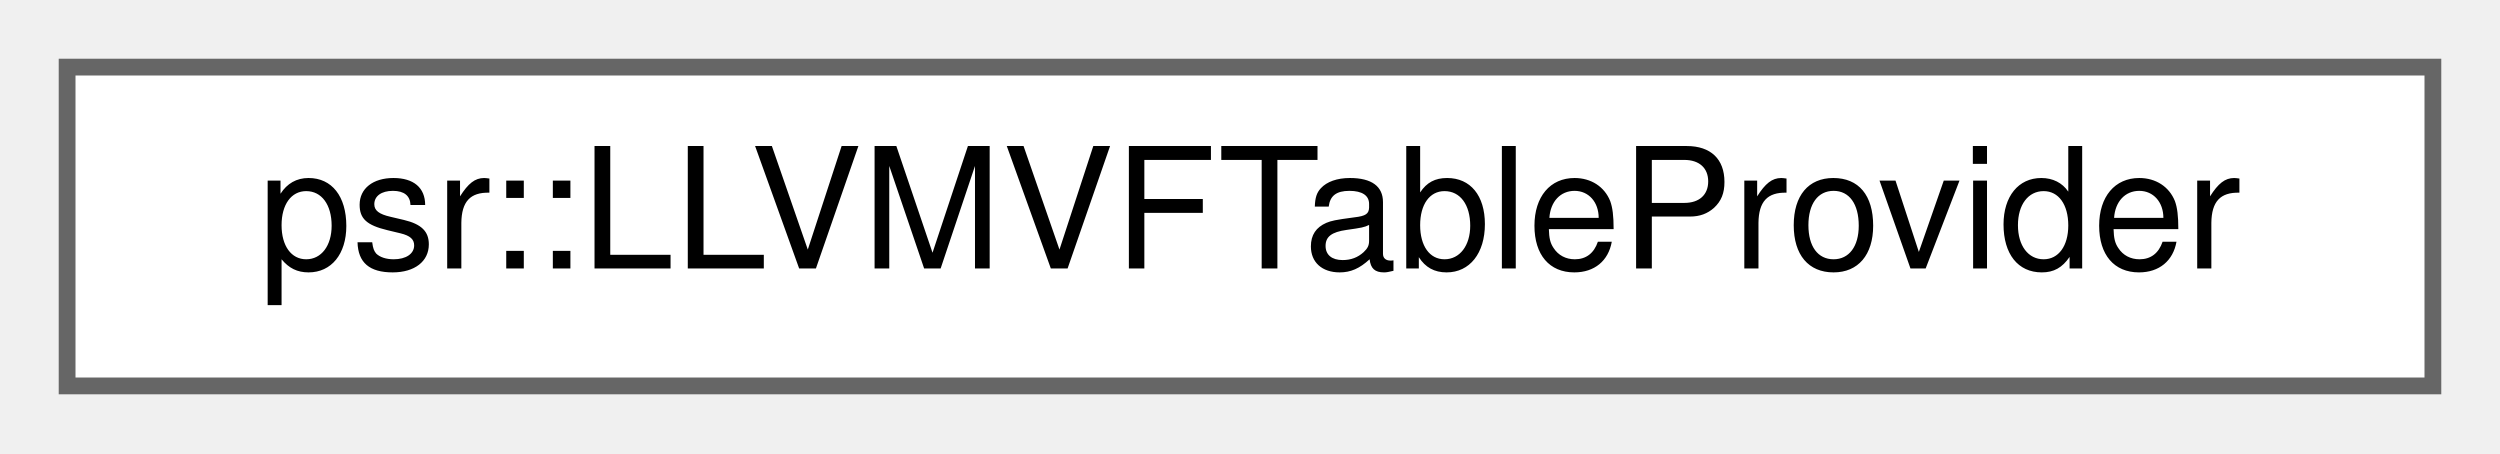
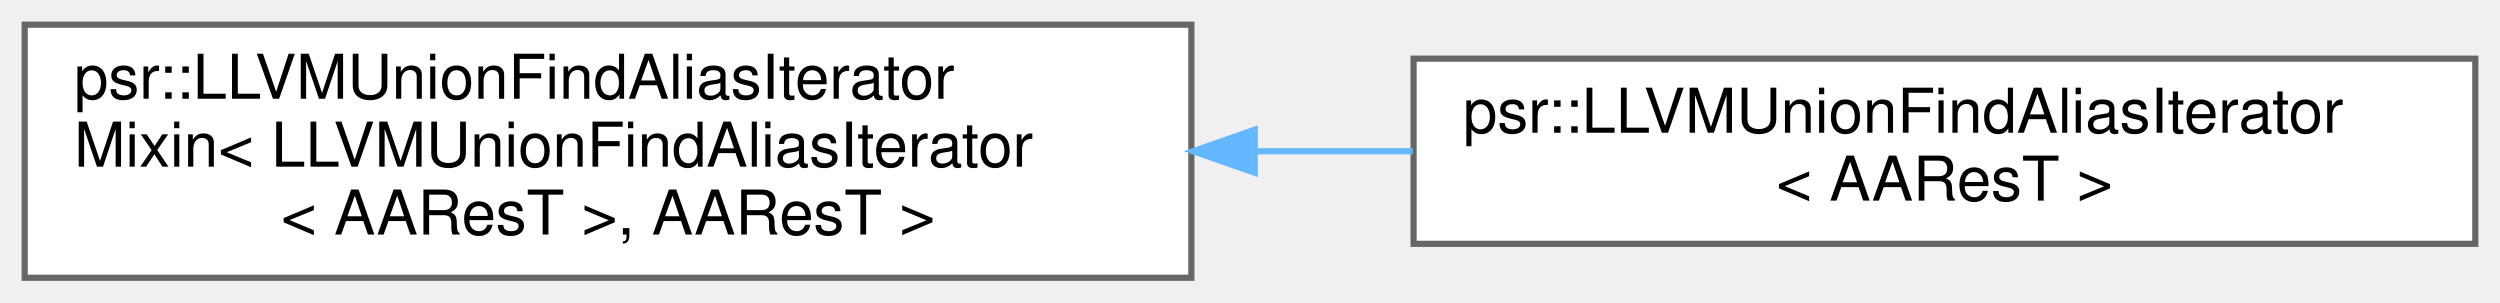
- <svg xmlns="http://www.w3.org/2000/svg" xmlns:xlink="http://www.w3.org/1999/xlink" width="149pt" height="27pt" viewBox="0.00 0.00 149.00 27.00">
-   <g id="graph0" class="graph" transform="scale(1 1) rotate(0) translate(4 23)">
+ <svg xmlns="http://www.w3.org/2000/svg" xmlns:xlink="http://www.w3.org/1999/xlink" width="405pt" height="49pt" viewBox="0.00 0.00 405.00 49.00">
+   <g id="graph0" class="graph" transform="scale(1 1) rotate(0) translate(4 45)">
    <g id="Node000000" class="node">
      <g id="a_Node000000">
-         <a xlink:href="classpsr_1_1LLVMVFTableProvider.html" target="_top" xlink:title="A class that provides access to all C++ virtual function tables (VTables) found in the target program...">
-           <polygon fill="white" stroke="#666666" points="141,-19 0,-19 0,0 141,0 141,-19" />
-           <text text-anchor="middle" x="70.5" y="-7" font-family="Helvetica,sans-Serif" font-size="10.00">psr::LLVMVFTableProvider</text>
+         <a xlink:href="structpsr_1_1LLVMUnionFindAliasIteratorMixin.html" target="_top" xlink:title=" ">
+           <polygon fill="white" stroke="#666666" points="189,-41 0,-41 0,0 189,0 189,-41" />
+           <text text-anchor="start" x="8" y="-29" font-family="Helvetica,sans-Serif" font-size="10.00">psr::LLVMUnionFindAliasIterator</text>
+           <text text-anchor="start" x="8" y="-18" font-family="Helvetica,sans-Serif" font-size="10.00">Mixin&lt; LLVMUnionFindAliasIterator</text>
+           <text text-anchor="middle" x="94.5" y="-7" font-family="Helvetica,sans-Serif" font-size="10.00">&lt; AAResT &gt;, AAResT &gt;</text>
+         </a>
+       </g>
+     </g>
+     <g id="Node000001" class="node">
+       <g id="a_Node000001">
+         <a xlink:href="structpsr_1_1LLVMUnionFindAliasIterator.html" target="_top" xlink:title=" ">
+           <polygon fill="white" stroke="#666666" points="397,-35.5 225,-35.5 225,-5.5 397,-5.5 397,-35.5" />
+           <text text-anchor="start" x="233" y="-23.5" font-family="Helvetica,sans-Serif" font-size="10.00">psr::LLVMUnionFindAliasIterator</text>
+           <text text-anchor="middle" x="311" y="-12.5" font-family="Helvetica,sans-Serif" font-size="10.00">&lt; AAResT &gt;</text>
+         </a>
+       </g>
+     </g>
+     <g id="edge314_Node000000_Node000001" class="edge">
+       <g id="a_edge314_Node000000_Node000001">
+         <a xlink:title=" ">
+           <path fill="none" stroke="#63b8ff" d="M199.3,-20.5C207.86,-20.5 216.46,-20.5 224.86,-20.5" />
+           <polygon fill="#63b8ff" stroke="#63b8ff" points="199.27,-17 189.27,-20.5 199.27,-24 199.27,-17" />
        </a>
      </g>
    </g>
  </g>
</svg>
